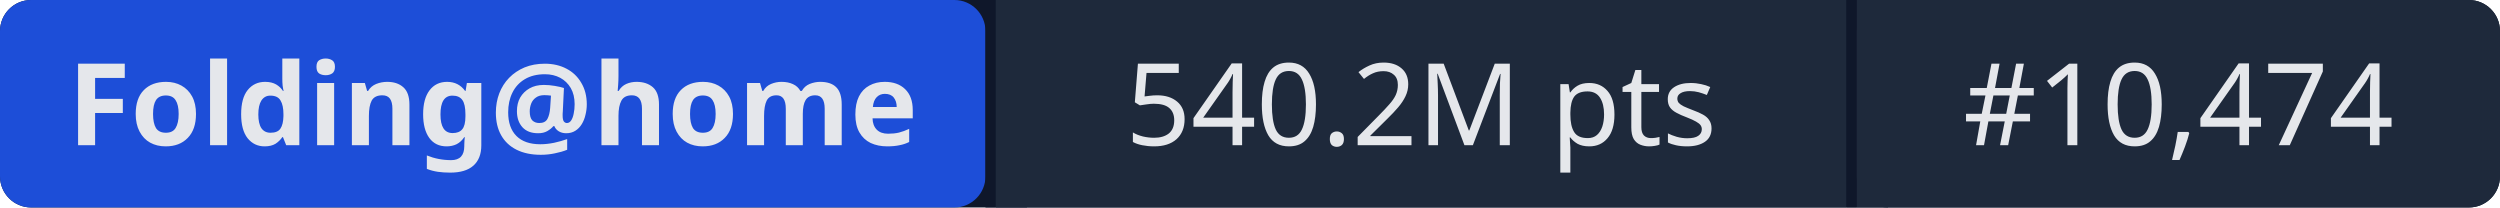
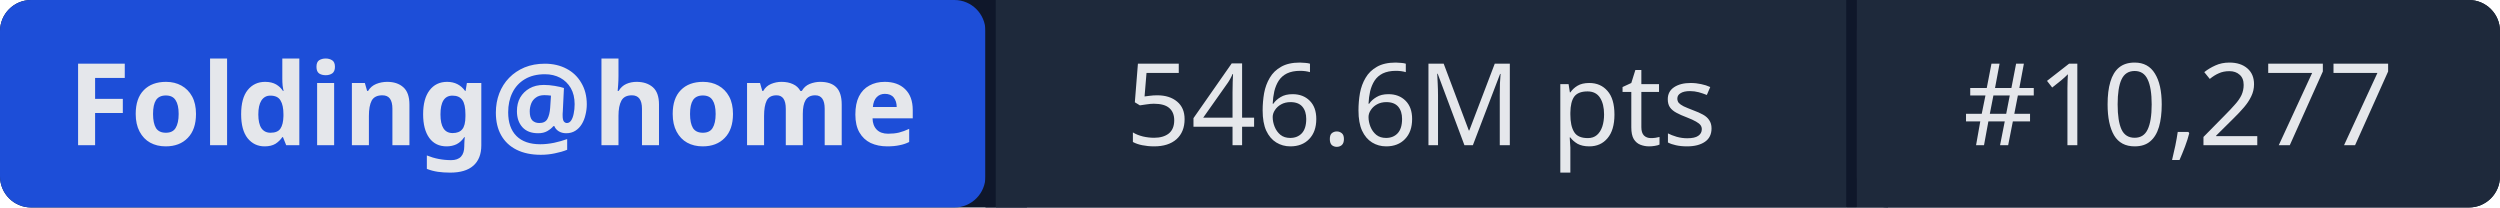
- <svg xmlns="http://www.w3.org/2000/svg" width="241" height="20" role="img" aria-label="Folding@home: 540.2M pts | #10,474">
+ <svg xmlns="http://www.w3.org/2000/svg" width="241" height="20" role="img" aria-label="Folding@home: 546.6M pts | #10,277">
  <rect width="241" height="20" rx="3" fill="#0f172a" />
  <rect x="0" width="95" height="20" rx="3" fill="#1d4ed8" />
  <rect x="95" width="1" height="20" fill="#0f172a" />
  <rect x="96" width="82" height="20" fill="#1e293b" />
  <rect x="178" width="1" height="20" fill="#0f172a" />
  <rect x="179" width="62" height="20" rx="3" fill="#1e293b" />
  <rect x="96" width="3" height="20" fill="#1e293b" />
  <rect x="179" width="3" height="20" fill="#1e293b" />
  <g fill="#e5e7eb" font-family="system-ui,sans-serif" font-size="11" text-anchor="middle">
    <text x="47.5" y="14" font-weight="600">Folding@home</text>
-     <text x="137" y="14">540.2M pts</text>
-     <text x="210" y="14">#10,474</text>
+     <text x="137" y="14">546.6M pts</text>
+     <text x="210" y="14">#10,277</text>
  </g>
</svg>
